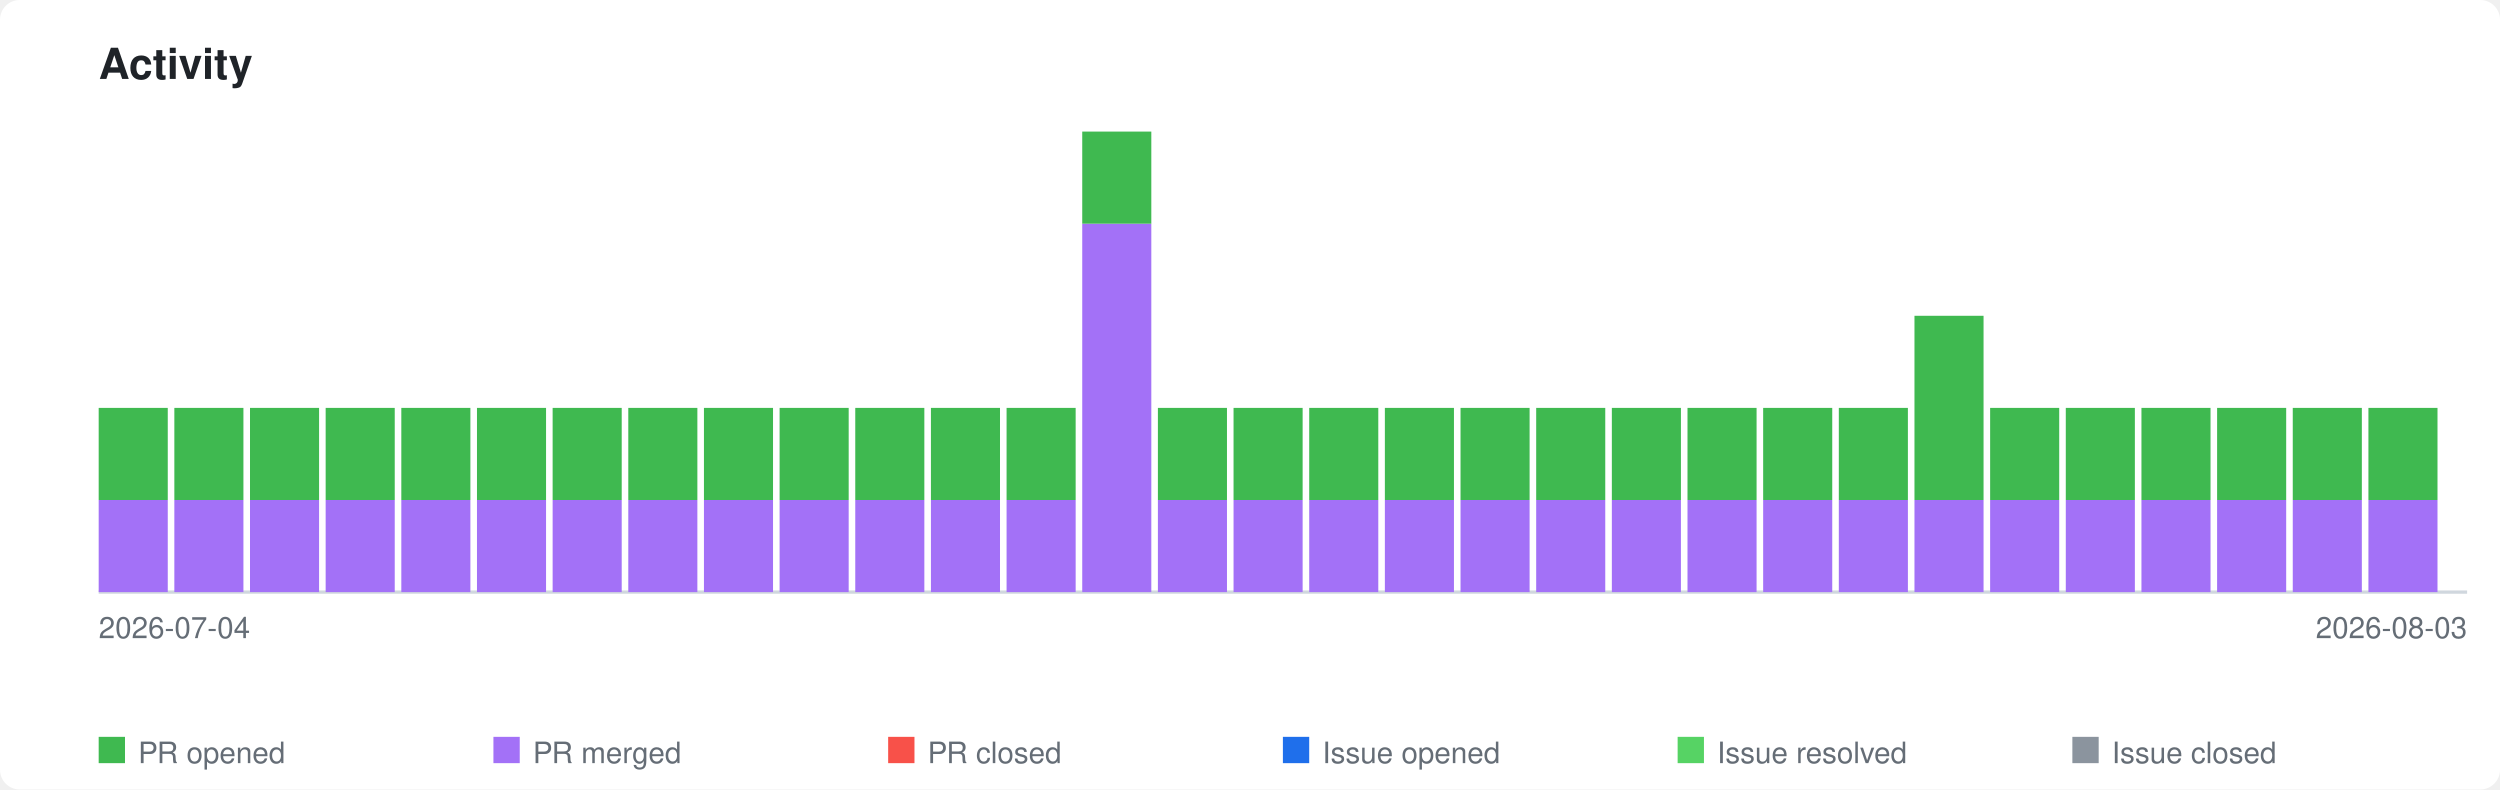
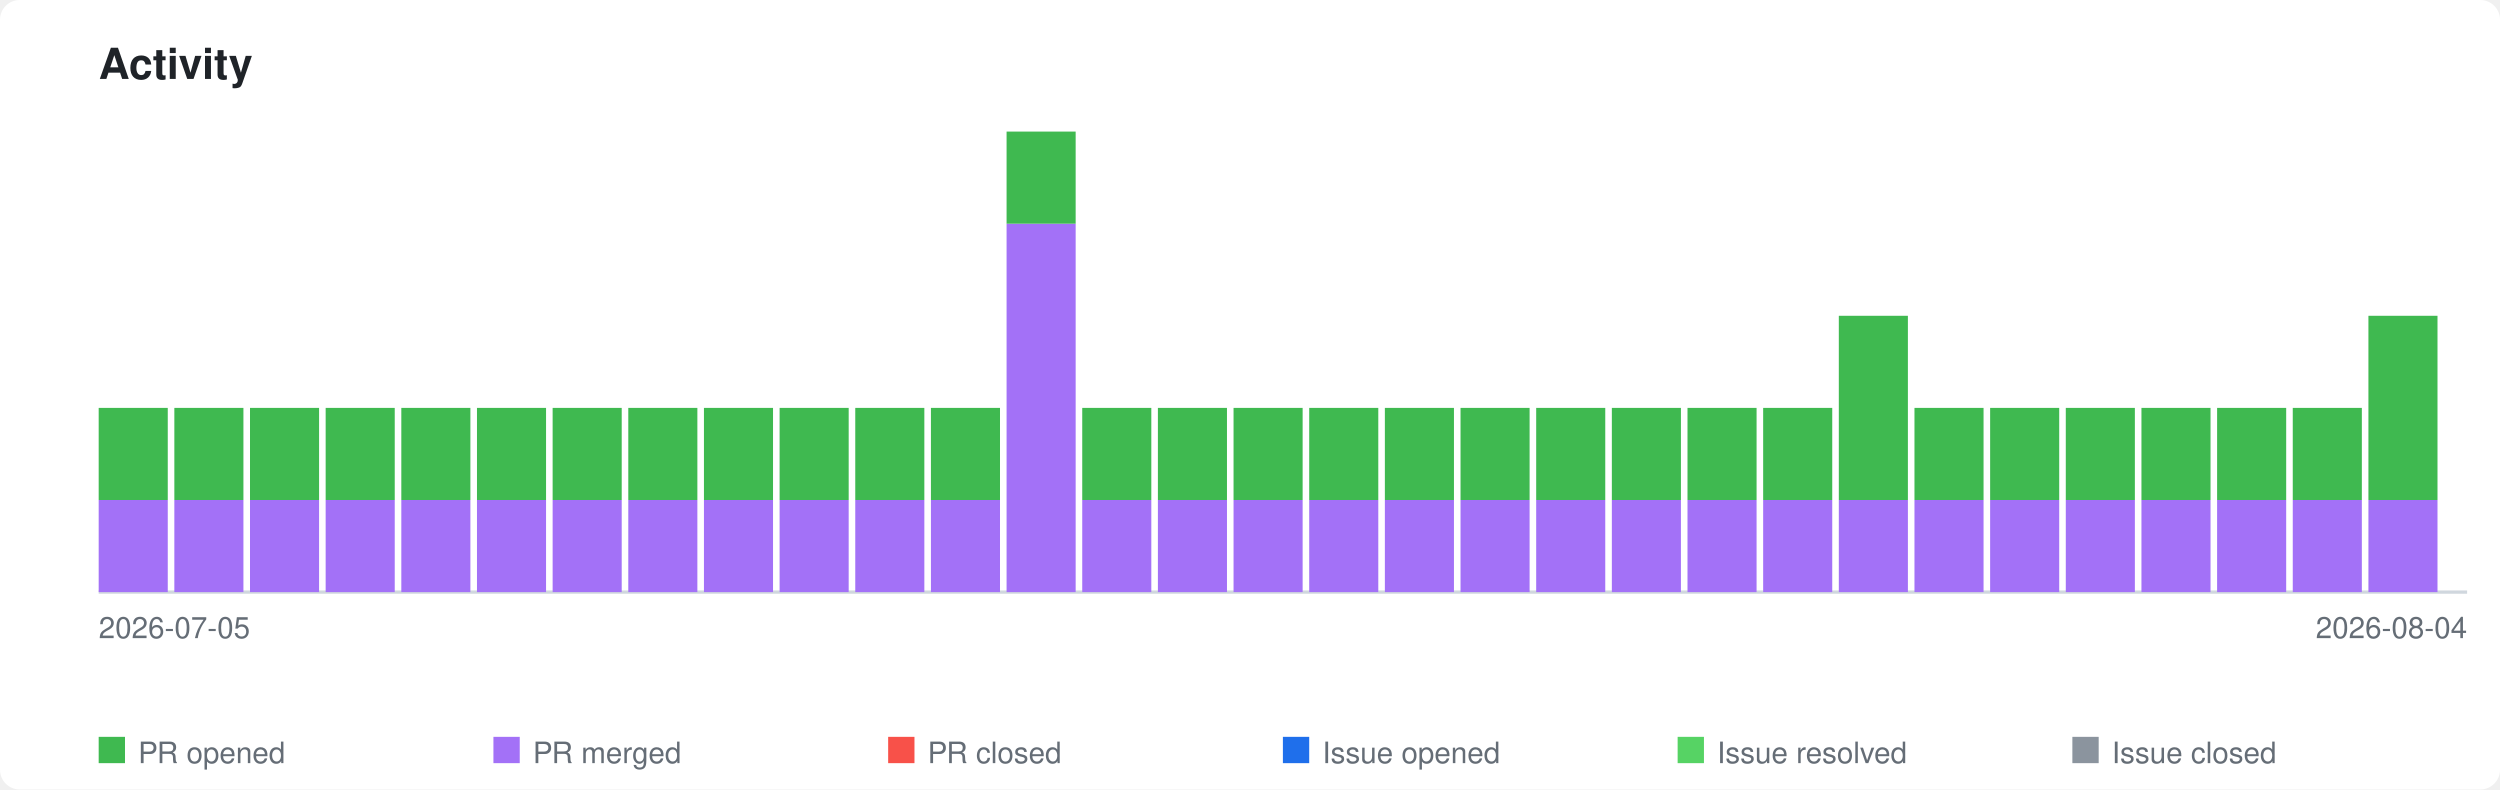
<svg xmlns="http://www.w3.org/2000/svg" xmlns:xlink="http://www.w3.org/1999/xlink" viewBox="0 0 760 240" width="760" height="240">
  <style>
    .page-bg { fill: #ffffff; }
    .title { font-family: -apple-system, BlinkMacSystemFont, 'Segoe UI', Helvetica, Arial, sans-serif; font-size: 13px; font-weight: 600; fill: #1f2328; }
    .axis-label { font-family: -apple-system, BlinkMacSystemFont, 'Segoe UI', Helvetica, Arial, sans-serif; font-size: 9px; fill: #656d76; }
    .legend-label { font-family: -apple-system, BlinkMacSystemFont, 'Segoe UI', Helvetica, Arial, sans-serif; font-size: 9px; fill: #656d76; }
    .axis { stroke: #d0d7de; stroke-width: 1; fill: none; }
    .bar-pr-opened { fill: #3fb950; }
    .bar-pr-merged { fill: #a371f7; }
    .bar-pr-closed { fill: #f85149; }
    .bar-issue-opened { fill: #1f6feb; }
    .bar-issue-resolved { fill: #56d364; }
    .bar-issue-closed { fill: #8b949e; }
    .bar-commit { fill: #d29922; }
    a:hover .day rect { opacity: 0.85; }
    @media (prefers-color-scheme: dark) {
      .page-bg { fill: #0d1117; }
      .title { fill: #e6edf3; }
      .axis-label { fill: #8b949e; }
      .legend-label { fill: #8b949e; }
      .axis { stroke: #30363d; }
    }
  </style>
  <rect class="page-bg" width="760" height="240" rx="6" />
  <text class="title" x="30" y="24">Activity</text>
  <a xlink:href="https://github.com/qte77/gha-arbitrary-repo-timeline">
    <line class="axis" x1="30" y1="180" x2="750" y2="180" />
    <g class="day" transform="translate(30,0)">
      <rect class="bar-pr-merged" x="0" y="152.0" width="21" height="28.0" />
      <rect class="bar-pr-opened" x="0" y="124.0" width="21" height="28.0" />
    </g>
    <g class="day" transform="translate(53,0)">
      <rect class="bar-pr-merged" x="0" y="152.0" width="21" height="28.0" />
      <rect class="bar-pr-opened" x="0" y="124.0" width="21" height="28.0" />
    </g>
    <g class="day" transform="translate(76,0)">
      <rect class="bar-pr-merged" x="0" y="152.0" width="21" height="28.0" />
      <rect class="bar-pr-opened" x="0" y="124.0" width="21" height="28.0" />
    </g>
    <g class="day" transform="translate(99,0)">
      <rect class="bar-pr-merged" x="0" y="152.0" width="21" height="28.0" />
      <rect class="bar-pr-opened" x="0" y="124.0" width="21" height="28.0" />
    </g>
    <g class="day" transform="translate(122,0)">
      <rect class="bar-pr-merged" x="0" y="152.0" width="21" height="28.0" />
      <rect class="bar-pr-opened" x="0" y="124.0" width="21" height="28.0" />
    </g>
    <g class="day" transform="translate(145,0)">
      <rect class="bar-pr-merged" x="0" y="152.0" width="21" height="28.0" />
      <rect class="bar-pr-opened" x="0" y="124.0" width="21" height="28.0" />
    </g>
    <g class="day" transform="translate(168,0)">
      <rect class="bar-pr-merged" x="0" y="152.0" width="21" height="28.0" />
      <rect class="bar-pr-opened" x="0" y="124.0" width="21" height="28.0" />
    </g>
    <g class="day" transform="translate(191,0)">
      <rect class="bar-pr-merged" x="0" y="152.0" width="21" height="28.0" />
      <rect class="bar-pr-opened" x="0" y="124.0" width="21" height="28.0" />
    </g>
    <g class="day" transform="translate(214,0)">
      <rect class="bar-pr-merged" x="0" y="152.0" width="21" height="28.0" />
      <rect class="bar-pr-opened" x="0" y="124.0" width="21" height="28.0" />
    </g>
    <g class="day" transform="translate(237,0)">
      <rect class="bar-pr-merged" x="0" y="152.0" width="21" height="28.0" />
      <rect class="bar-pr-opened" x="0" y="124.0" width="21" height="28.0" />
    </g>
    <g class="day" transform="translate(260,0)">
      <rect class="bar-pr-merged" x="0" y="152.0" width="21" height="28.0" />
      <rect class="bar-pr-opened" x="0" y="124.0" width="21" height="28.0" />
    </g>
    <g class="day" transform="translate(283,0)">
      <rect class="bar-pr-merged" x="0" y="152.0" width="21" height="28.0" />
      <rect class="bar-pr-opened" x="0" y="124.0" width="21" height="28.0" />
    </g>
    <g class="day" transform="translate(306,0)">
+       <rect class="bar-pr-merged" x="0" y="68.0" width="21" height="112.0" />
+       <rect class="bar-pr-opened" x="0" y="40.0" width="21" height="28.0" />
+     </g>
+     <g class="day" transform="translate(329,0)">
      <rect class="bar-pr-merged" x="0" y="152.0" width="21" height="28.0" />
      <rect class="bar-pr-opened" x="0" y="124.0" width="21" height="28.0" />
-     </g>
-     <g class="day" transform="translate(329,0)">
-       <rect class="bar-pr-merged" x="0" y="68.0" width="21" height="112.0" />
-       <rect class="bar-pr-opened" x="0" y="40.0" width="21" height="28.0" />
    </g>
    <g class="day" transform="translate(352,0)">
      <rect class="bar-pr-merged" x="0" y="152.0" width="21" height="28.0" />
      <rect class="bar-pr-opened" x="0" y="124.0" width="21" height="28.0" />
    </g>
    <g class="day" transform="translate(375,0)">
      <rect class="bar-pr-merged" x="0" y="152.0" width="21" height="28.0" />
      <rect class="bar-pr-opened" x="0" y="124.0" width="21" height="28.0" />
    </g>
    <g class="day" transform="translate(398,0)">
      <rect class="bar-pr-merged" x="0" y="152.0" width="21" height="28.0" />
      <rect class="bar-pr-opened" x="0" y="124.0" width="21" height="28.0" />
    </g>
    <g class="day" transform="translate(421,0)">
      <rect class="bar-pr-merged" x="0" y="152.0" width="21" height="28.0" />
      <rect class="bar-pr-opened" x="0" y="124.0" width="21" height="28.0" />
    </g>
    <g class="day" transform="translate(444,0)">
      <rect class="bar-pr-merged" x="0" y="152.0" width="21" height="28.0" />
      <rect class="bar-pr-opened" x="0" y="124.0" width="21" height="28.0" />
    </g>
    <g class="day" transform="translate(467,0)">
      <rect class="bar-pr-merged" x="0" y="152.0" width="21" height="28.0" />
      <rect class="bar-pr-opened" x="0" y="124.0" width="21" height="28.0" />
    </g>
    <g class="day" transform="translate(490,0)">
      <rect class="bar-pr-merged" x="0" y="152.0" width="21" height="28.0" />
      <rect class="bar-pr-opened" x="0" y="124.0" width="21" height="28.0" />
    </g>
    <g class="day" transform="translate(513,0)">
      <rect class="bar-pr-merged" x="0" y="152.0" width="21" height="28.0" />
      <rect class="bar-pr-opened" x="0" y="124.0" width="21" height="28.0" />
    </g>
    <g class="day" transform="translate(536,0)">
      <rect class="bar-pr-merged" x="0" y="152.0" width="21" height="28.0" />
      <rect class="bar-pr-opened" x="0" y="124.0" width="21" height="28.0" />
    </g>
    <g class="day" transform="translate(559,0)">
      <rect class="bar-pr-merged" x="0" y="152.0" width="21" height="28.0" />
-       <rect class="bar-pr-opened" x="0" y="124.0" width="21" height="28.0" />
+       <rect class="bar-pr-opened" x="0" y="96.0" width="21" height="56.0" />
    </g>
    <g class="day" transform="translate(582,0)">
      <rect class="bar-pr-merged" x="0" y="152.0" width="21" height="28.0" />
-       <rect class="bar-pr-opened" x="0" y="96.0" width="21" height="56.0" />
+       <rect class="bar-pr-opened" x="0" y="124.0" width="21" height="28.0" />
    </g>
    <g class="day" transform="translate(605,0)">
      <rect class="bar-pr-merged" x="0" y="152.0" width="21" height="28.0" />
      <rect class="bar-pr-opened" x="0" y="124.0" width="21" height="28.0" />
    </g>
    <g class="day" transform="translate(628,0)">
      <rect class="bar-pr-merged" x="0" y="152.0" width="21" height="28.0" />
      <rect class="bar-pr-opened" x="0" y="124.0" width="21" height="28.0" />
    </g>
    <g class="day" transform="translate(651,0)">
      <rect class="bar-pr-merged" x="0" y="152.0" width="21" height="28.0" />
      <rect class="bar-pr-opened" x="0" y="124.0" width="21" height="28.0" />
    </g>
    <g class="day" transform="translate(674,0)">
      <rect class="bar-pr-merged" x="0" y="152.0" width="21" height="28.0" />
      <rect class="bar-pr-opened" x="0" y="124.0" width="21" height="28.0" />
    </g>
    <g class="day" transform="translate(697,0)">
      <rect class="bar-pr-merged" x="0" y="152.0" width="21" height="28.0" />
      <rect class="bar-pr-opened" x="0" y="124.0" width="21" height="28.0" />
    </g>
    <g class="day" transform="translate(720,0)">
      <rect class="bar-pr-merged" x="0" y="152.0" width="21" height="28.0" />
-       <rect class="bar-pr-opened" x="0" y="124.0" width="21" height="28.0" />
+       <rect class="bar-pr-opened" x="0" y="96.0" width="21" height="56.0" />
    </g>
  </a>
-   <text class="axis-label" x="30" y="194">2026-07-04</text>
-   <text class="axis-label" x="750" y="194" text-anchor="end">2026-08-03</text>
+   <text class="axis-label" x="30" y="194">2026-07-05</text>
+   <text class="axis-label" x="750" y="194" text-anchor="end">2026-08-04</text>
  <rect class="bar-pr-opened" x="30" y="224" width="8" height="8" />
  <text class="legend-label" x="42" y="232">PR opened</text>
  <rect class="bar-pr-merged" x="150" y="224" width="8" height="8" />
  <text class="legend-label" x="162" y="232">PR merged</text>
  <rect class="bar-pr-closed" x="270" y="224" width="8" height="8" />
  <text class="legend-label" x="282" y="232">PR closed</text>
  <rect class="bar-issue-opened" x="390" y="224" width="8" height="8" />
  <text class="legend-label" x="402" y="232">Issue opened</text>
  <rect class="bar-issue-resolved" x="510" y="224" width="8" height="8" />
  <text class="legend-label" x="522" y="232">Issue resolved</text>
  <rect class="bar-issue-closed" x="630" y="224" width="8" height="8" />
  <text class="legend-label" x="642" y="232">Issue closed</text>
</svg>
